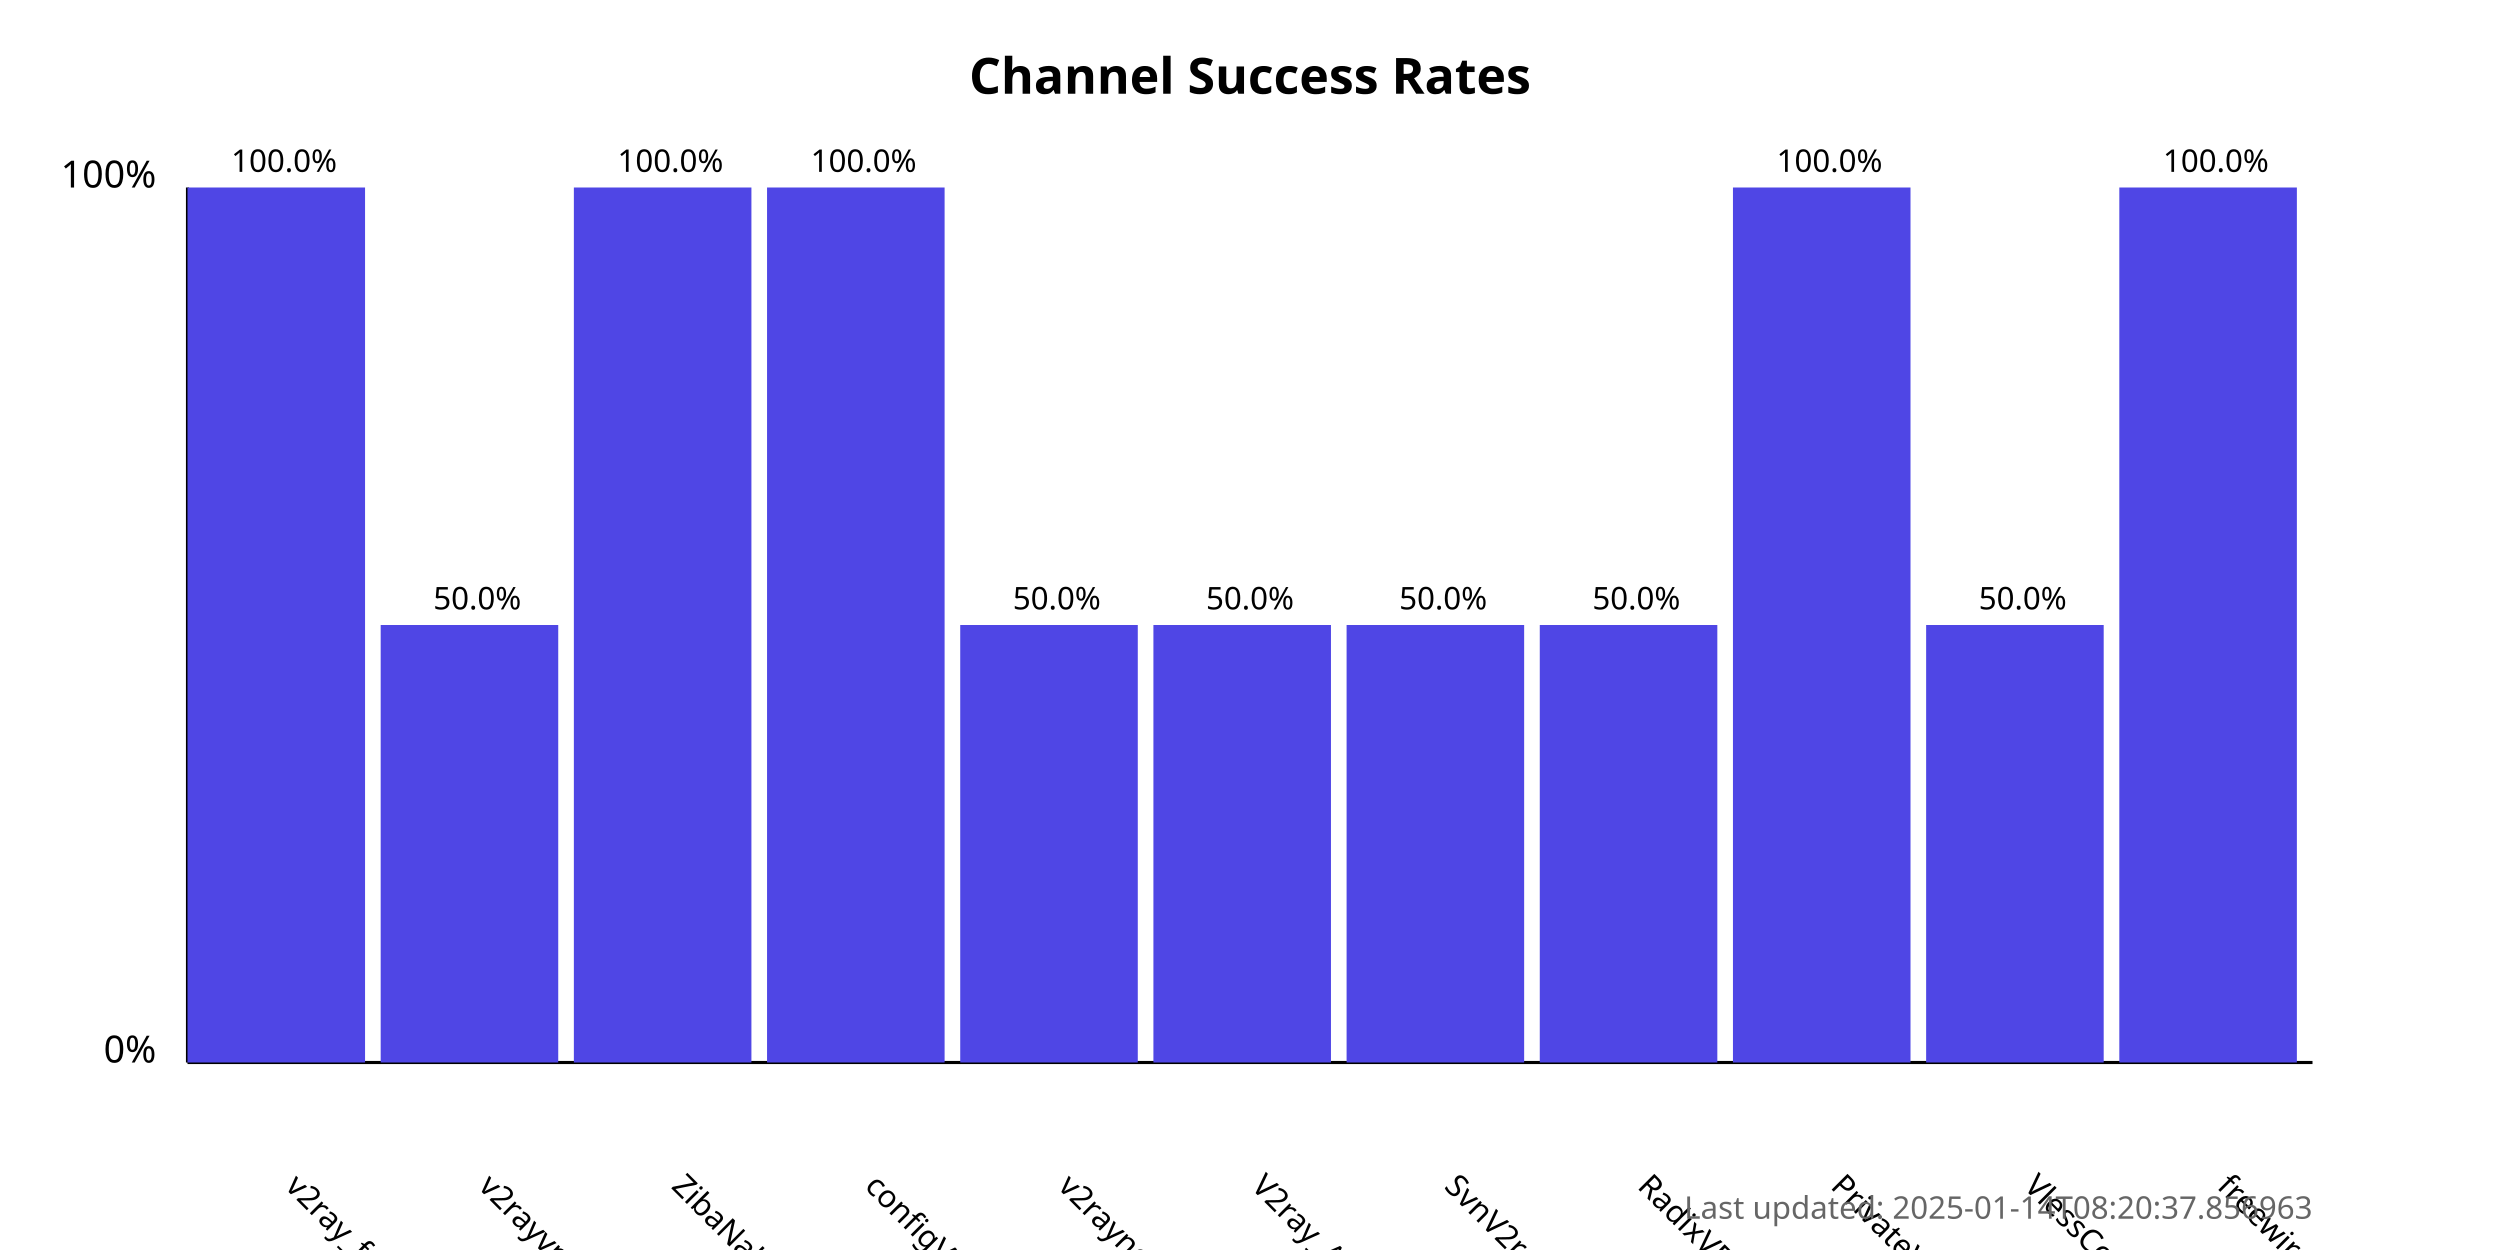
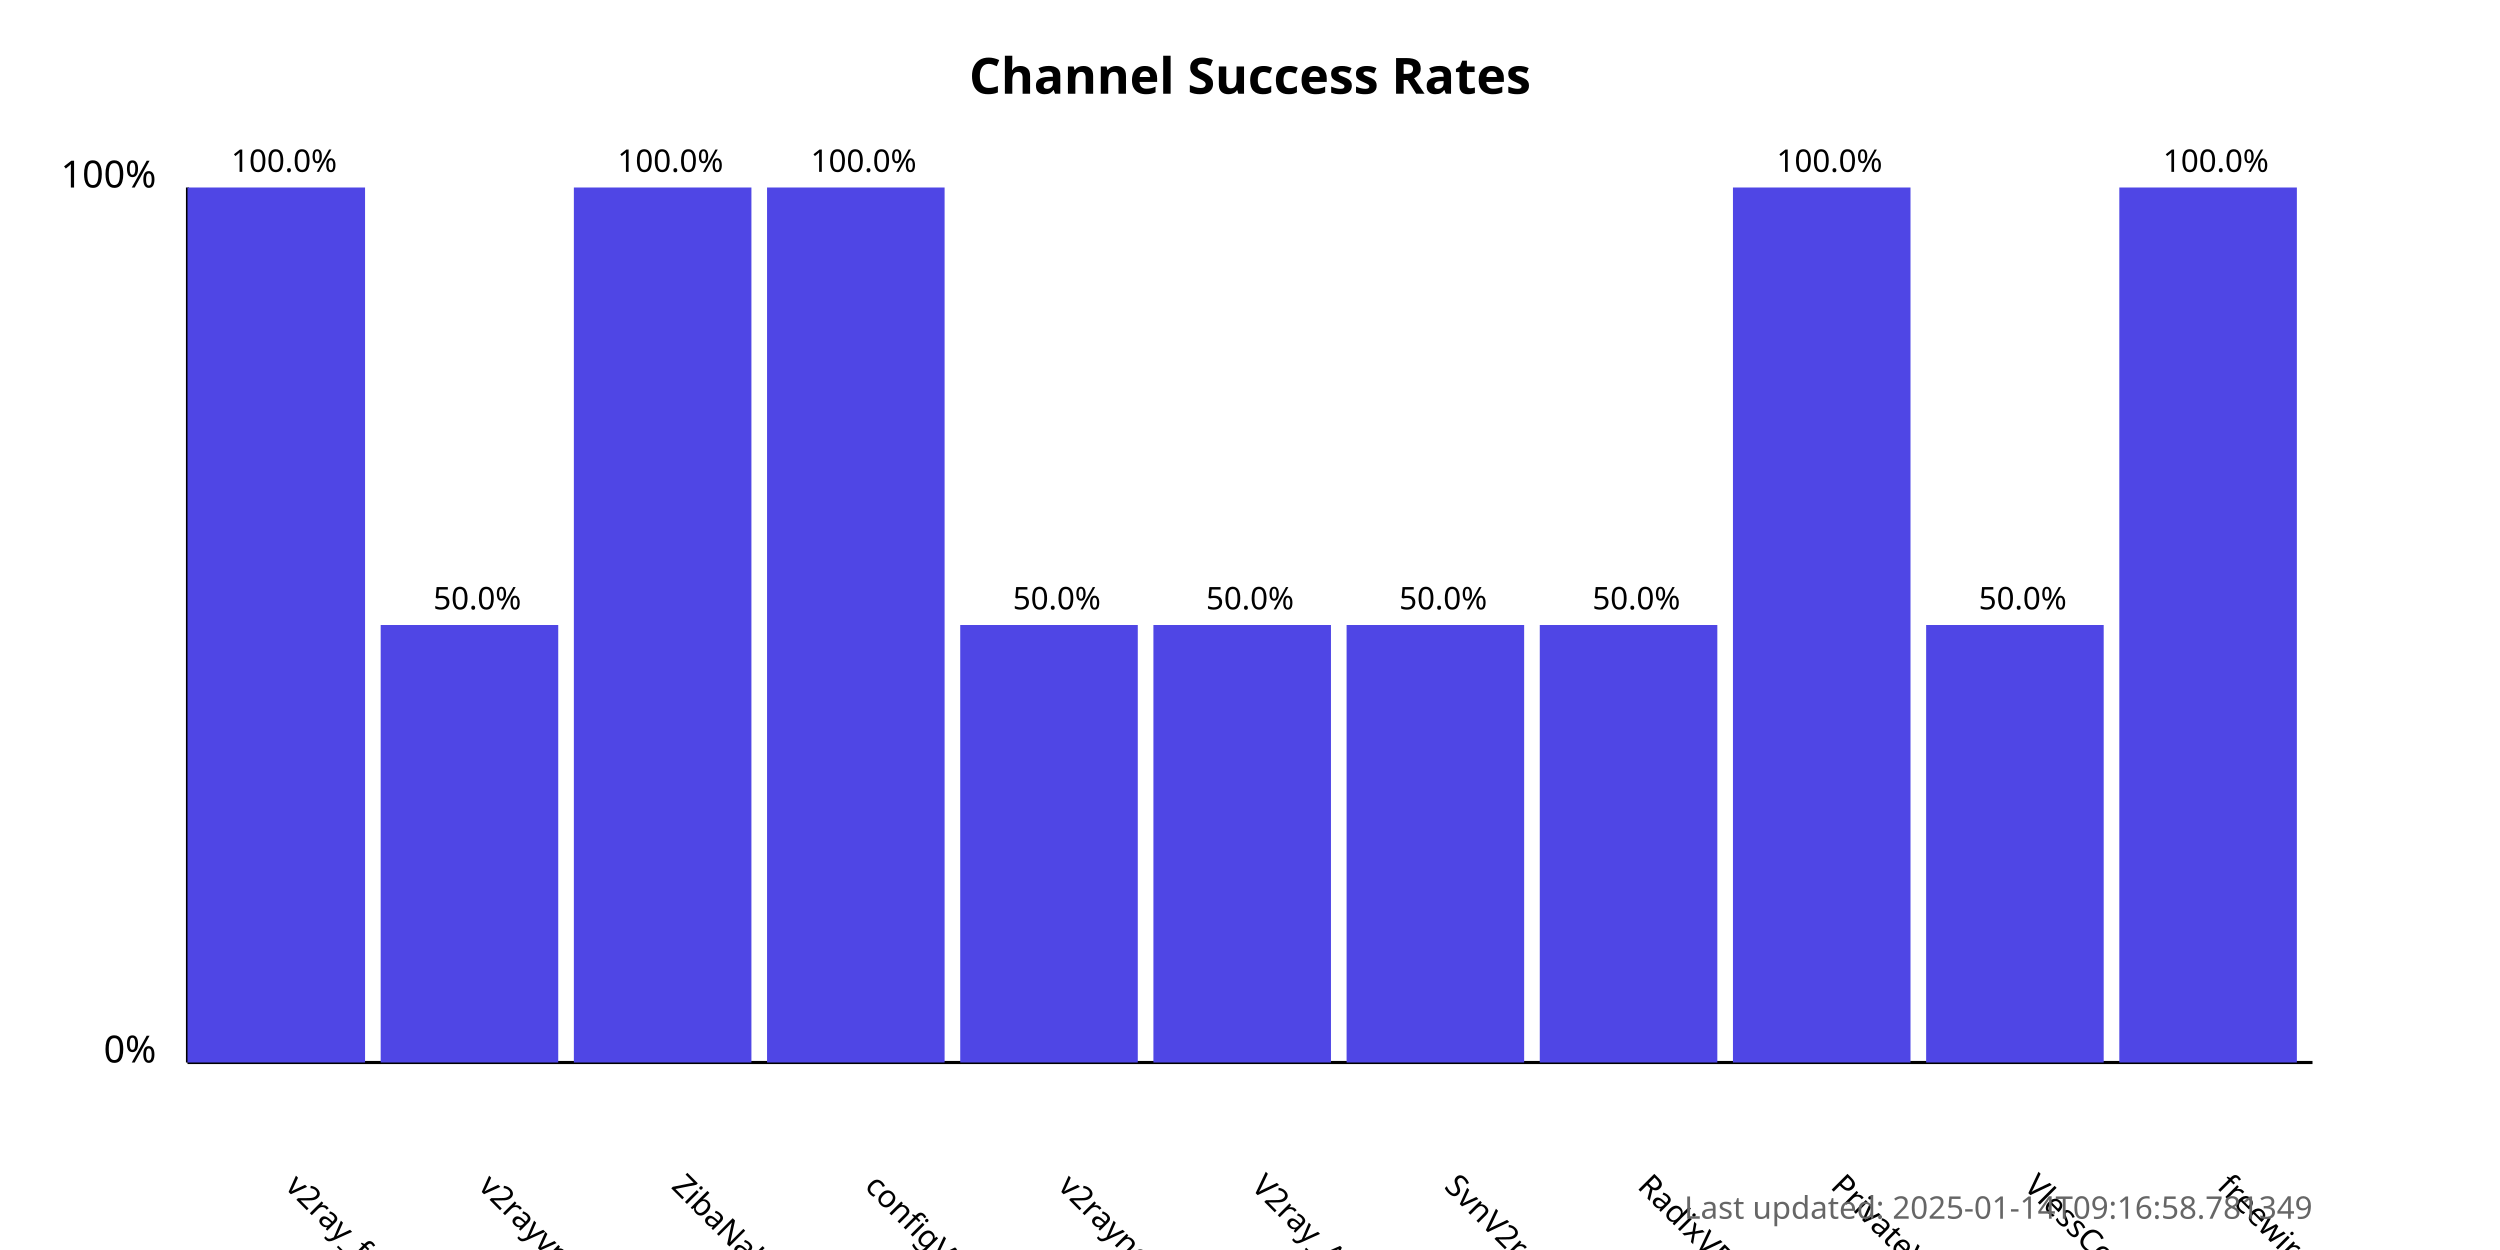
<svg xmlns="http://www.w3.org/2000/svg" width="800" height="400">
  <style>
            .chart-title { font: bold 16px sans-serif; }
            .axis-label { font: 12px sans-serif; }
            .tick-label { font: 10px sans-serif; }
            .bar { fill: #4f46e5; }
            .bar:hover { fill: #6366f1; }
            .timestamp { font: 10px sans-serif; fill: #666; }
        </style>
  <text x="400.0" y="30" text-anchor="middle" class="chart-title">
            Channel Success Rates
        </text>
  <line x1="60" y1="340" x2="60" y2="60" stroke="black" stroke-width="1" />
  <line x1="60" y1="340" x2="740" y2="340" stroke="black" stroke-width="1" />
  <text x="50" y="340" text-anchor="end" class="axis-label">0%</text>
  <text x="50" y="60" text-anchor="end" class="axis-label">100%</text>
  <g>
    <rect x="60" y="60.0" width="56.818" height="280.0" class="bar" />
    <text x="90.909" y="380" transform="rotate(45, 90.90909, 380)" text-anchor="start" class="tick-label">
                v2ray_free_conf
            </text>
    <text x="90.909" y="55.0" text-anchor="middle" class="tick-label">
                100.0%
            </text>
  </g>
  <g>
    <rect x="121.818" y="200.0" width="56.818" height="140.0" class="bar" />
    <text x="152.727" y="380" transform="rotate(45, 152.7273, 380)" text-anchor="start" class="tick-label">
                v2rayvpno
            </text>
    <text x="152.727" y="195.0" text-anchor="middle" class="tick-label">
                50.0%
            </text>
  </g>
  <g>
    <rect x="183.636" y="60.0" width="56.818" height="280.0" class="bar" />
    <text x="214.545" y="380" transform="rotate(45, 214.5455, 380)" text-anchor="start" class="tick-label">
                ZibaNabz
            </text>
    <text x="214.545" y="55.0" text-anchor="middle" class="tick-label">
                100.0%
            </text>
  </g>
  <g>
    <rect x="245.455" y="60.0" width="56.818" height="280.0" class="bar" />
    <text x="276.364" y="380" transform="rotate(45, 276.3636, 380)" text-anchor="start" class="tick-label">
                configV2rayForFree
            </text>
    <text x="276.364" y="55.0" text-anchor="middle" class="tick-label">
                100.0%
            </text>
  </g>
  <g>
    <rect x="307.273" y="200.0" width="56.818" height="140.0" class="bar" />
    <text x="338.182" y="380" transform="rotate(45, 338.1818, 380)" text-anchor="start" class="tick-label">
                v2rayngvpn
            </text>
    <text x="338.182" y="195.0" text-anchor="middle" class="tick-label">
                50.0%
            </text>
  </g>
  <g>
    <rect x="369.091" y="200.0" width="56.818" height="140.0" class="bar" />
    <text x="400.0" y="380" transform="rotate(45, 400.0, 380)" text-anchor="start" class="tick-label">
                V2ray_Alpha
            </text>
    <text x="400.0" y="195.0" text-anchor="middle" class="tick-label">
                50.0%
            </text>
  </g>
  <g>
    <rect x="430.909" y="200.0" width="56.818" height="140.0" class="bar" />
    <text x="461.818" y="380" transform="rotate(45, 461.8182, 380)" text-anchor="start" class="tick-label">
                SvnV2ray
            </text>
    <text x="461.818" y="195.0" text-anchor="middle" class="tick-label">
                50.0%
            </text>
  </g>
  <g>
    <rect x="492.727" y="200.0" width="56.818" height="140.0" class="bar" />
    <text x="523.636" y="380" transform="rotate(45, 523.6364, 380)" text-anchor="start" class="tick-label">
                RadixVPN
            </text>
    <text x="523.636" y="195.0" text-anchor="middle" class="tick-label">
                50.0%
            </text>
  </g>
  <g>
    <rect x="554.545" y="60.0" width="56.818" height="280.0" class="bar" />
    <text x="585.455" y="380" transform="rotate(45, 585.4545, 380)" text-anchor="start" class="tick-label">
                PrivateVPNs
            </text>
    <text x="585.455" y="55.0" text-anchor="middle" class="tick-label">
                100.0%
            </text>
  </g>
  <g>
    <rect x="616.364" y="200.0" width="56.818" height="140.0" class="bar" />
    <text x="647.273" y="380" transform="rotate(45, 647.2727, 380)" text-anchor="start" class="tick-label">
                VlessConfig
            </text>
    <text x="647.273" y="195.0" text-anchor="middle" class="tick-label">
                50.0%
            </text>
  </g>
  <g>
    <rect x="678.182" y="60.0" width="56.818" height="280.0" class="bar" />
    <text x="709.091" y="380" transform="rotate(45, 709.0909, 380)" text-anchor="start" class="tick-label">
                freewireguard
            </text>
    <text x="709.091" y="55.0" text-anchor="middle" class="tick-label">
                100.0%
            </text>
  </g>
  <text x="740" y="390" text-anchor="end" class="timestamp">
-             Last updated: 2025-01-14T08:20:37.856963
+             Last updated: 2025-01-14T09:16:58.781349
        </text>
</svg>
